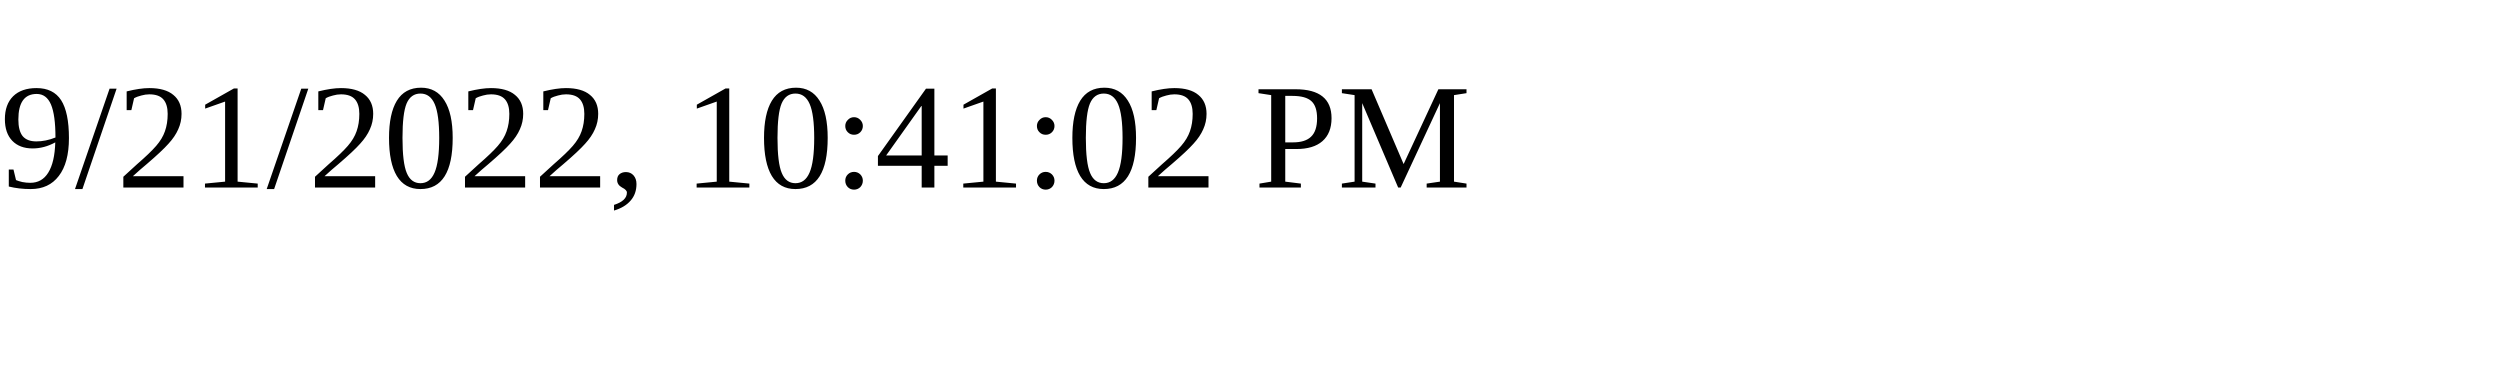
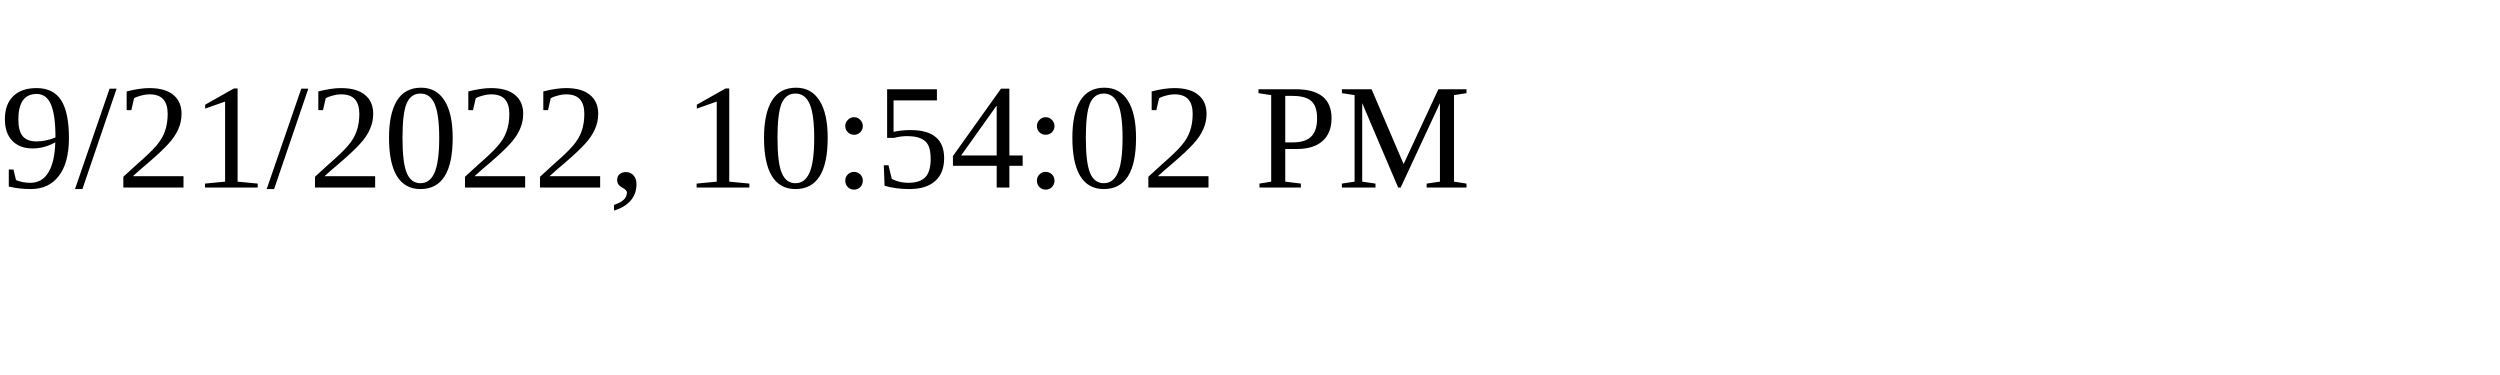
<svg xmlns="http://www.w3.org/2000/svg" height="30" width="200">
-   <text x="0" y="15">9/21/2022, 10:41:02 PM</text>
+   <text x="0" y="15">9/21/2022, 10:54:02 PM</text>
</svg>
